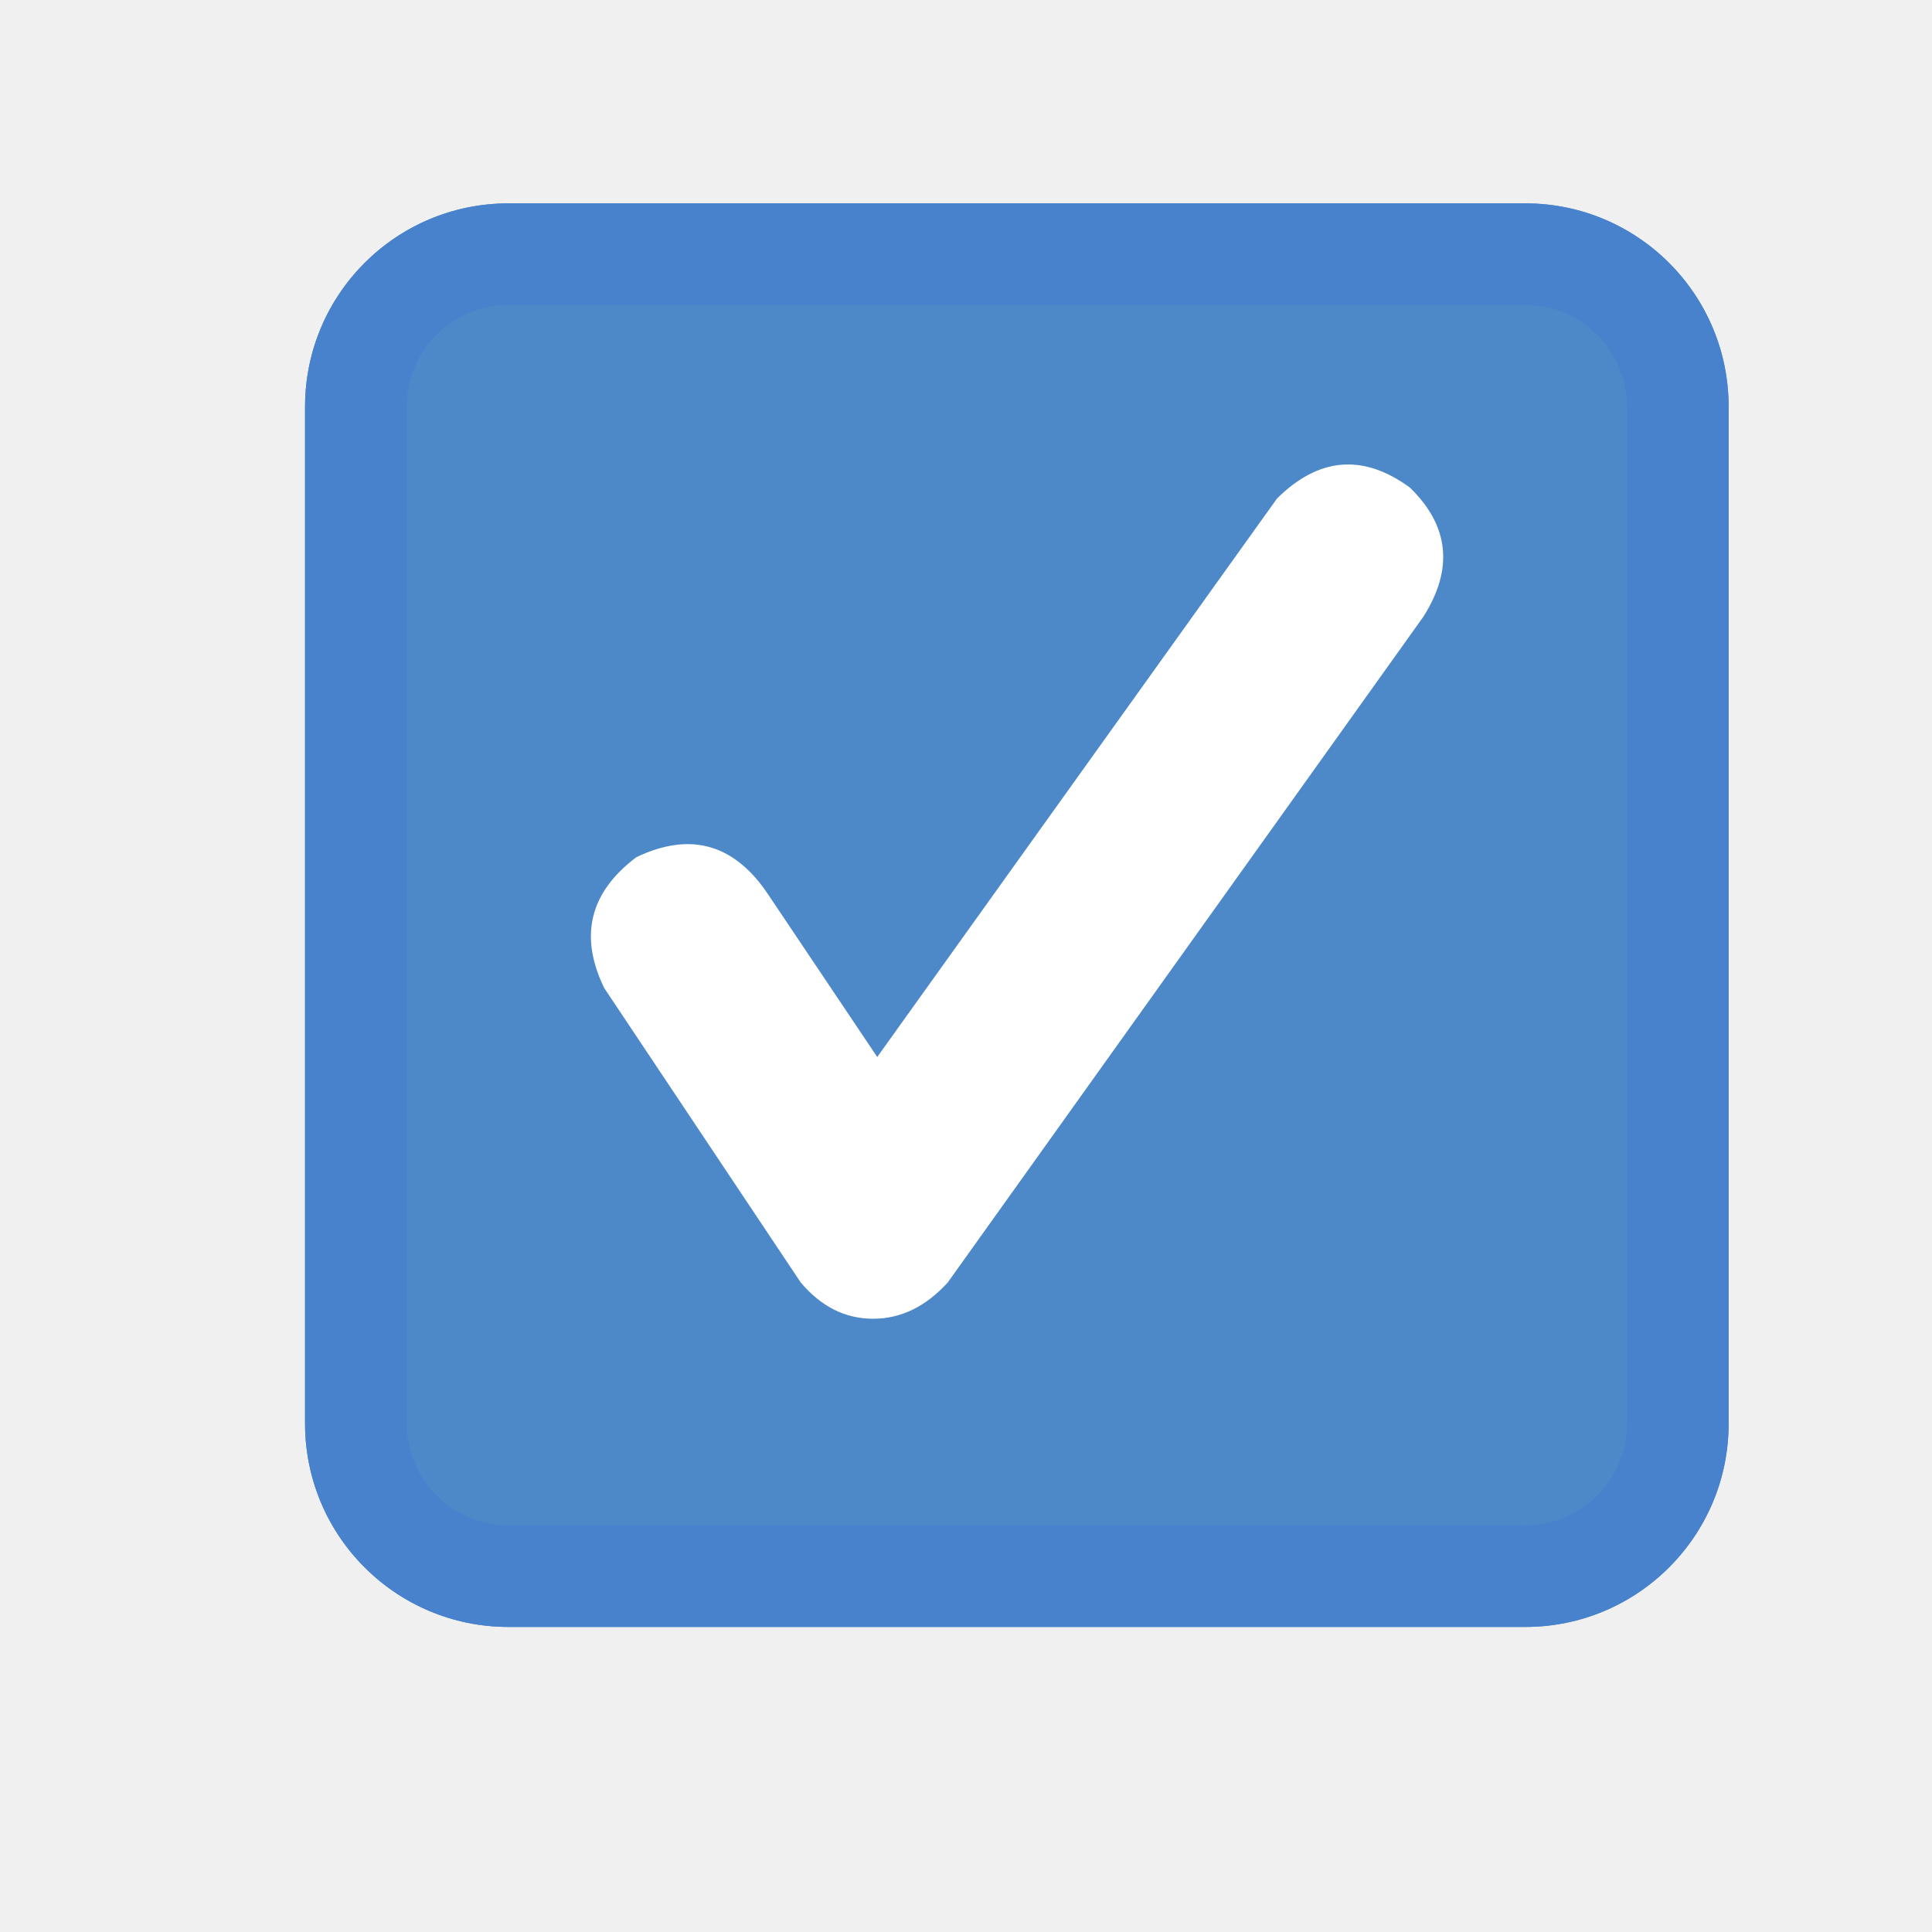
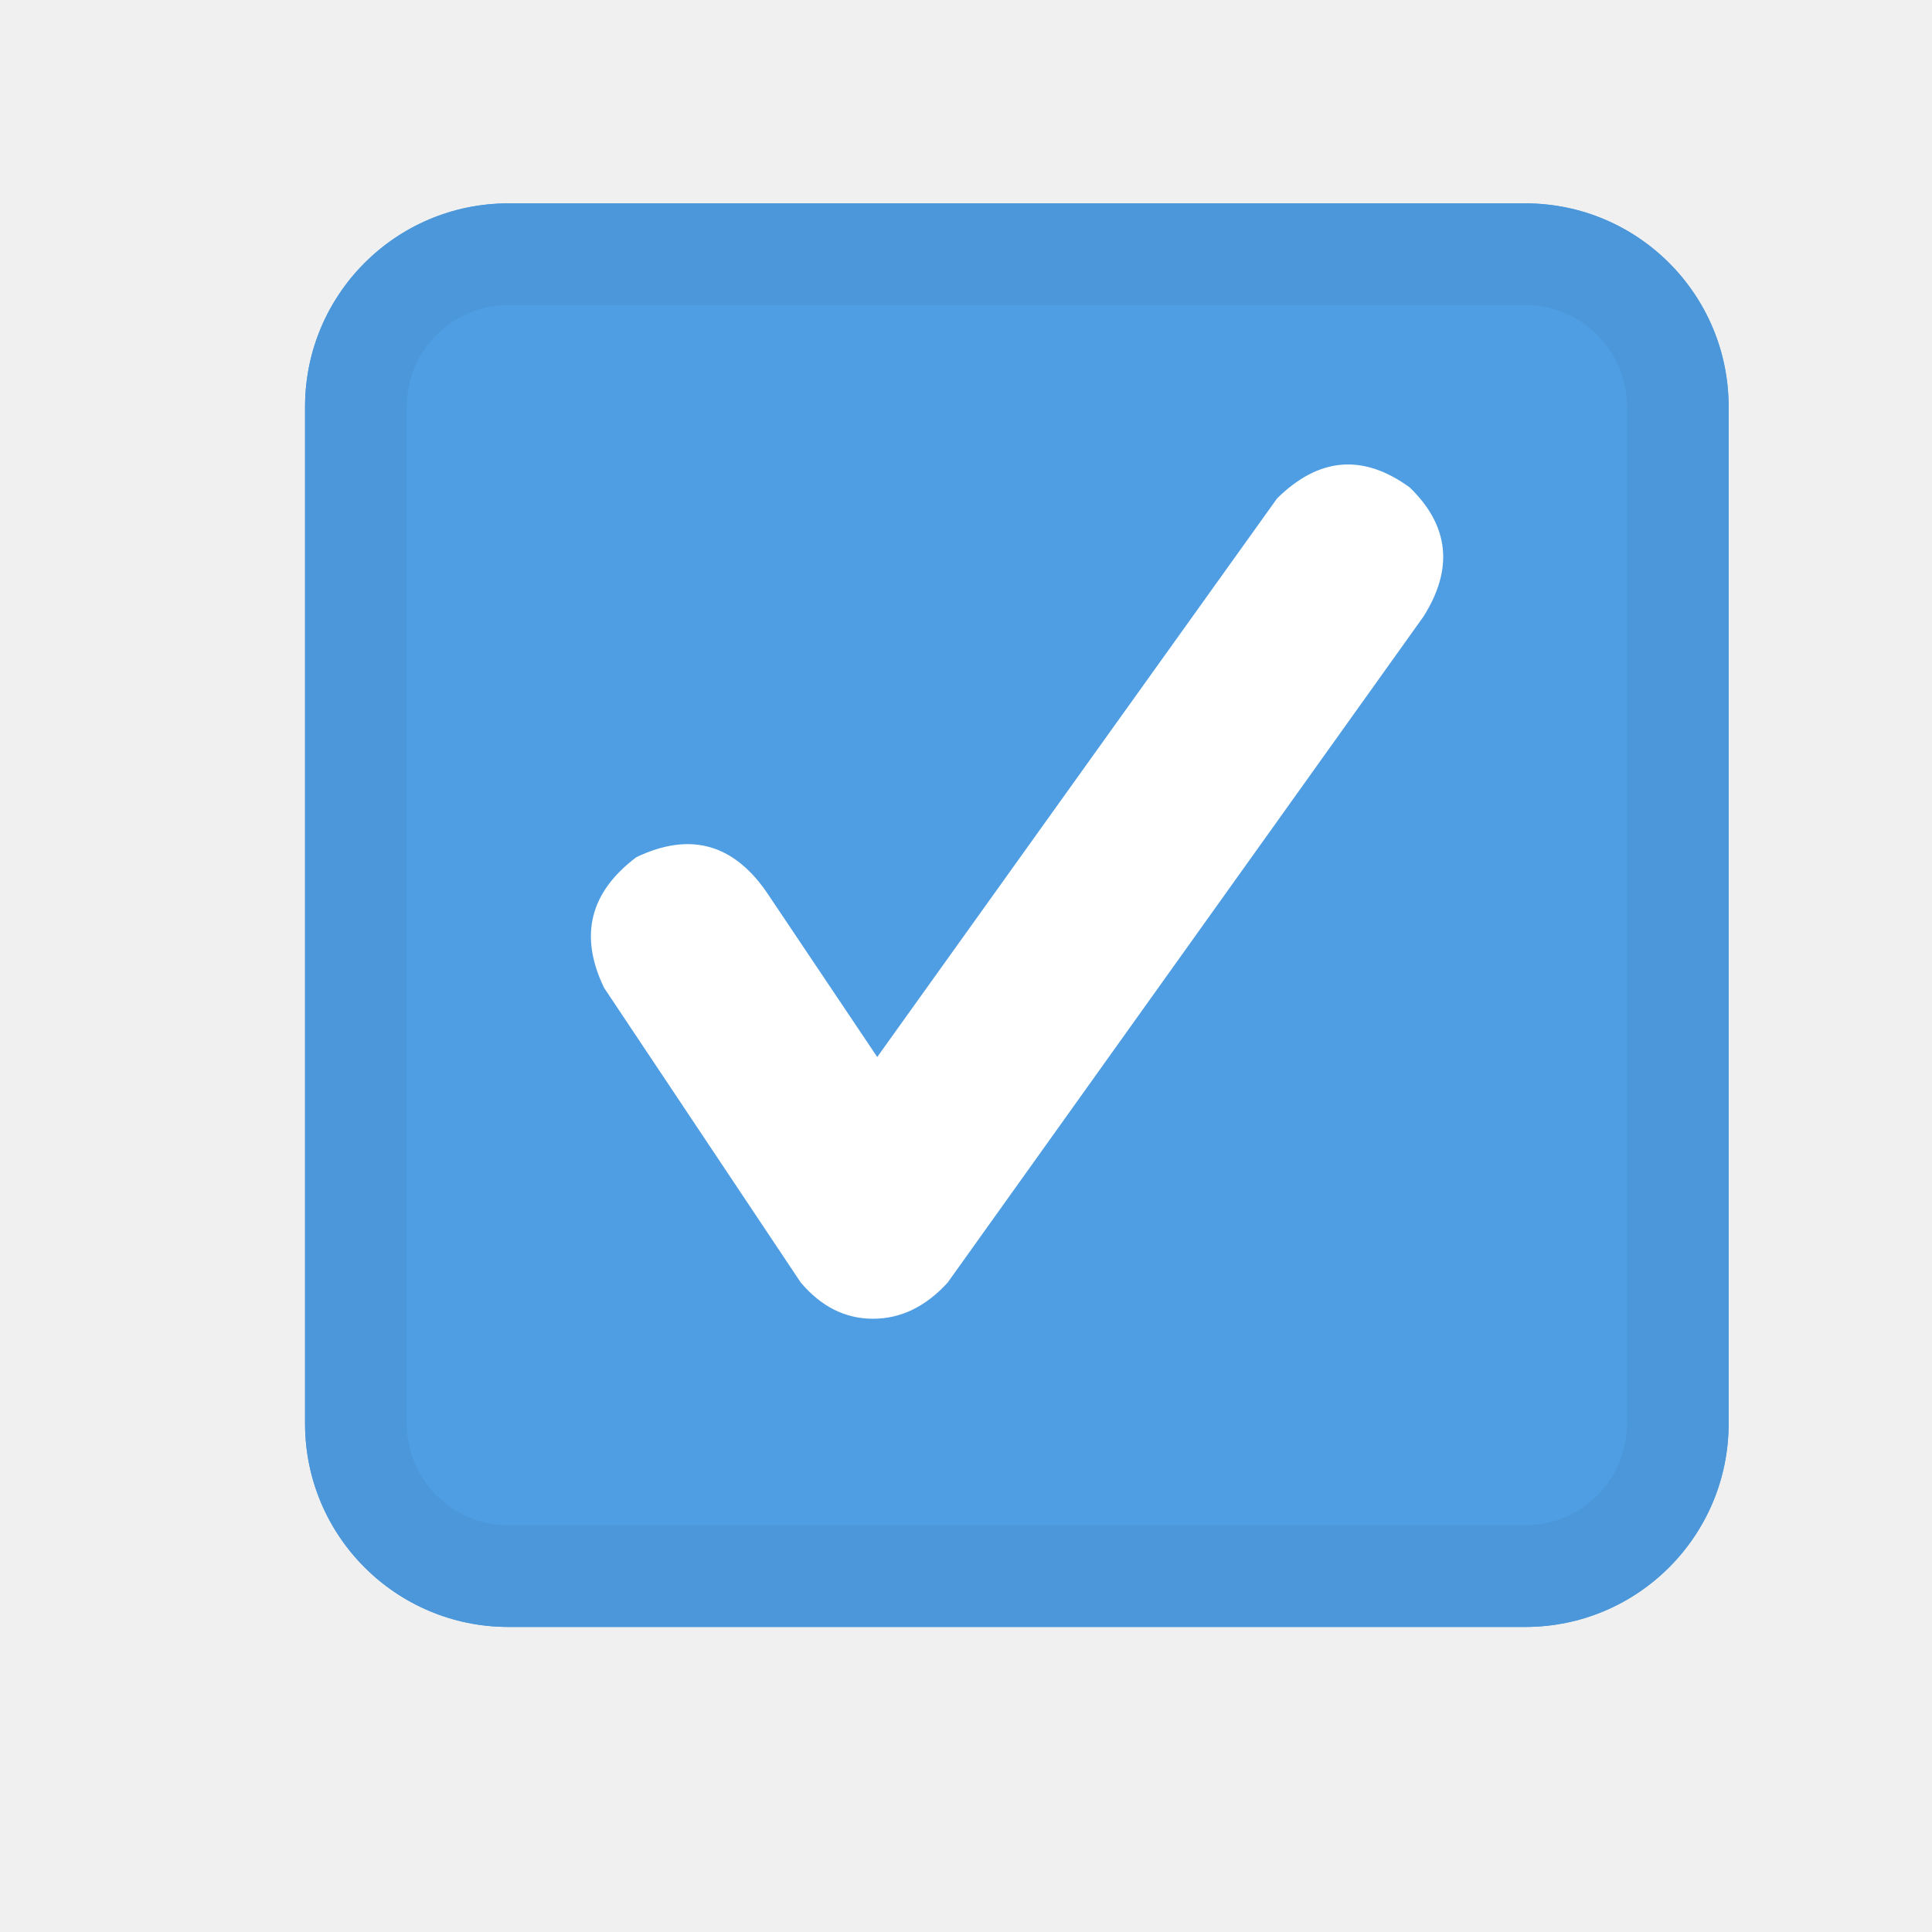
<svg xmlns="http://www.w3.org/2000/svg" width="19" height="19" viewBox="0 0 19 19">
  <g fill="none" fill-rule="evenodd">
-     <rect width="14" height="14" x="3" y="2" fill="#4D89C9" rx="2" />
-     <path fill="#4982CC" d="M5,2 L15,2 C16.105,2 17,2.895 17,4 L17,14 C17,15.105 16.105,16 15,16 L5,16 C3.895,16 3,15.105 3,14 L3,4 C3,2.895 3.895,2 5,2 Z M5,3 C4.448,3 4,3.448 4,4 L4,14 C4,14.552 4.448,15 5,15 L15,15 C15.552,15 16,14.552 16,14 L16,4 C16,3.448 15.552,3 15,3 L5,3 Z" />
+     <rect width="14" height="14" x="3" y="2" fill="#4F9EE3" rx="2" />
+     <path fill="#4B97D9" d="M5,2 L15,2 C16.105,2 17,2.895 17,4 L17,14 C17,15.105 16.105,16 15,16 L5,16 C3.895,16 3,15.105 3,14 L3,4 C3,2.895 3.895,2 5,2 Z M5,3 C4.448,3 4,3.448 4,4 L4,14 C4,14.552 4.448,15 5,15 L15,15 C15.552,15 16,14.552 16,14 L16,4 C16,3.448 15.552,3 15,3 L5,3 Z" />
    <path fill="#FFFFFF" d="M8.627,10.395 L12.559,4.902 C12.97,4.496 13.405,4.46 13.863,4.793 C14.251,5.168 14.297,5.591 14,6.062 L9.32,12.613 C9.104,12.85 8.859,12.969 8.586,12.969 C8.312,12.969 8.076,12.85 7.875,12.613 L5.941,9.715 C5.694,9.204 5.799,8.776 6.258,8.43 C6.794,8.174 7.229,8.301 7.562,8.808 L8.627,10.395 Z" />
  </g>
</svg>
